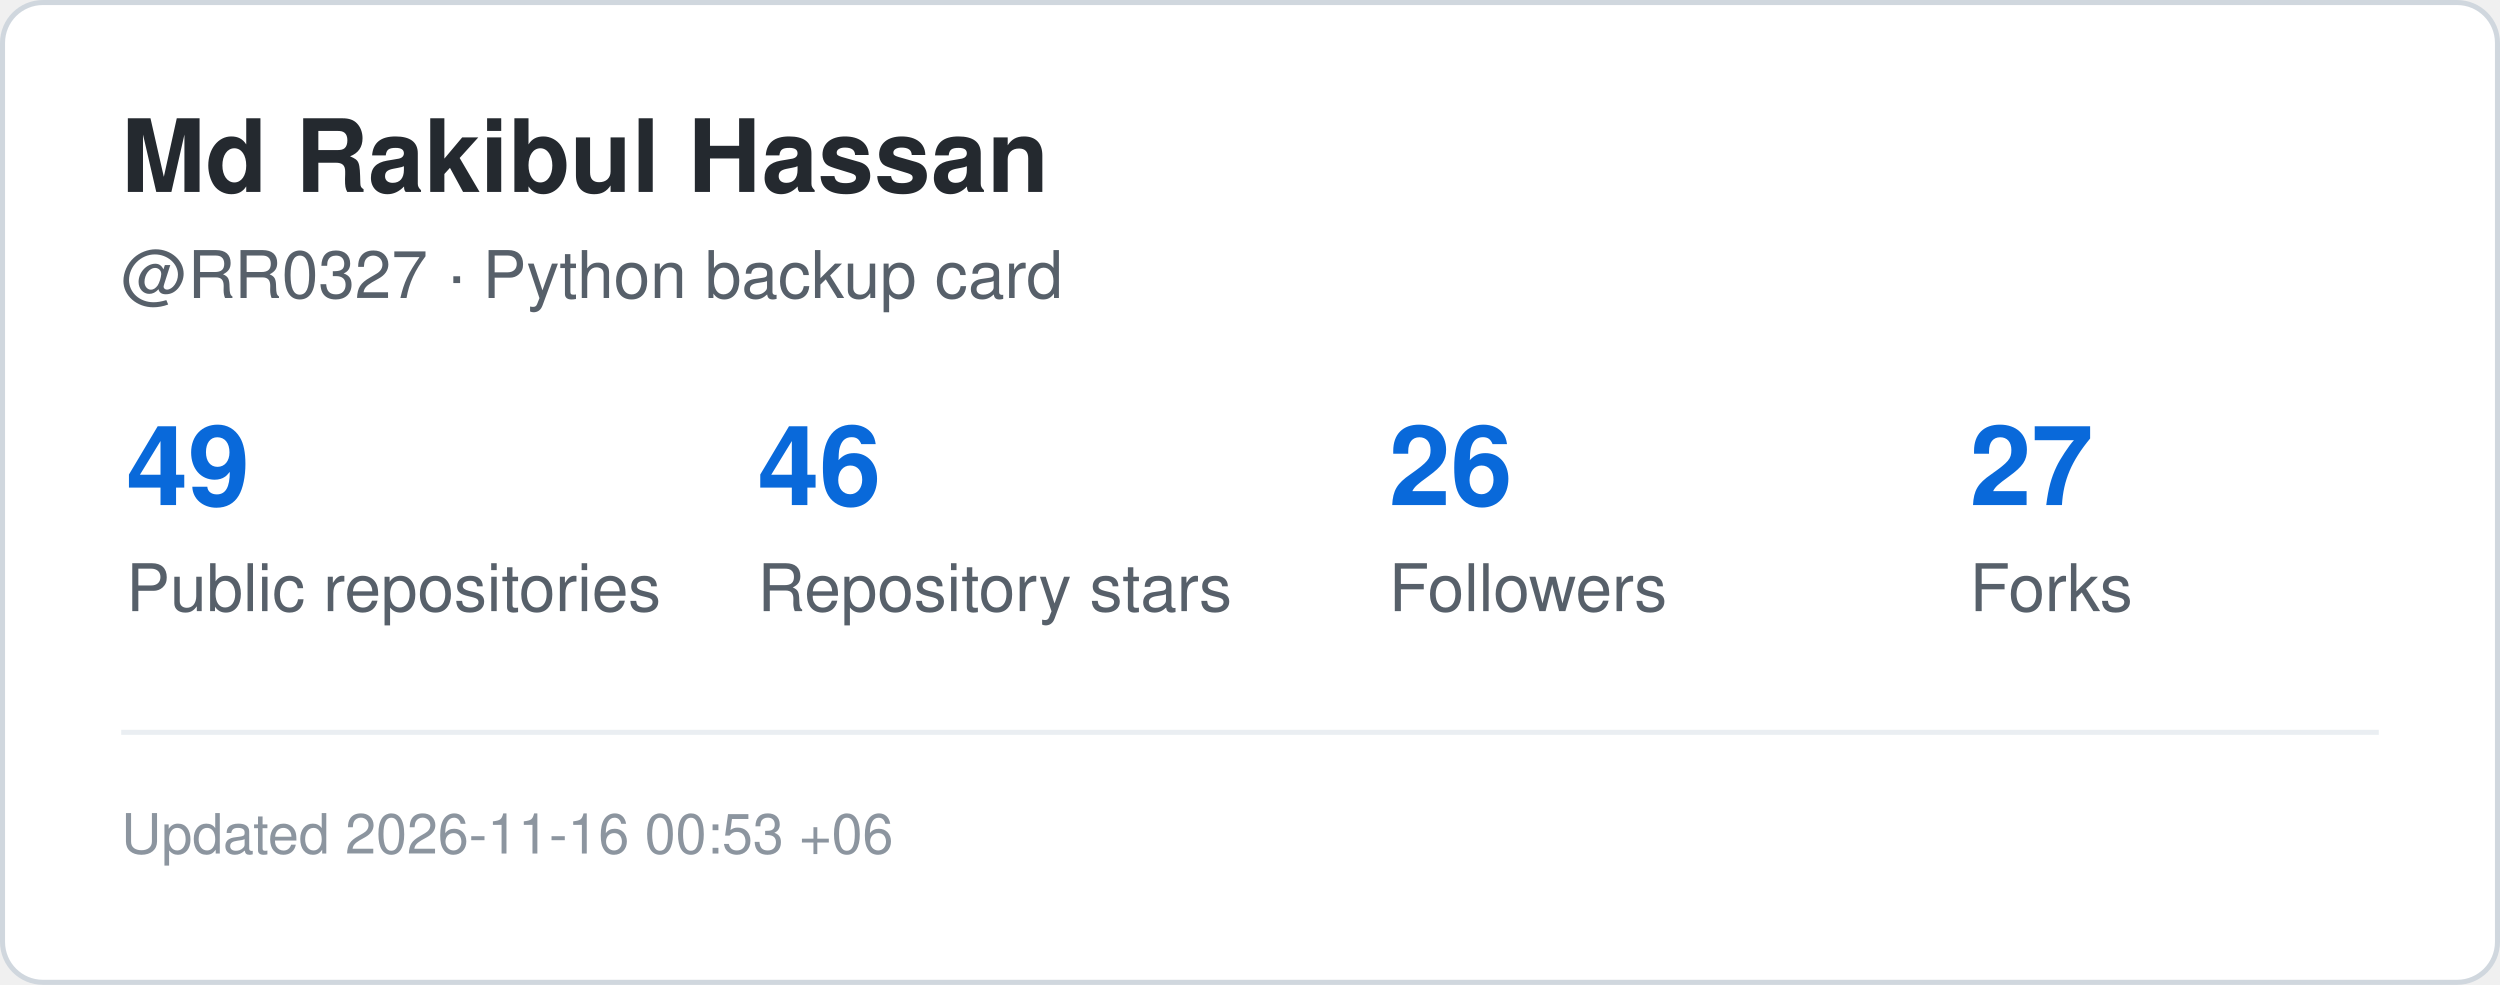
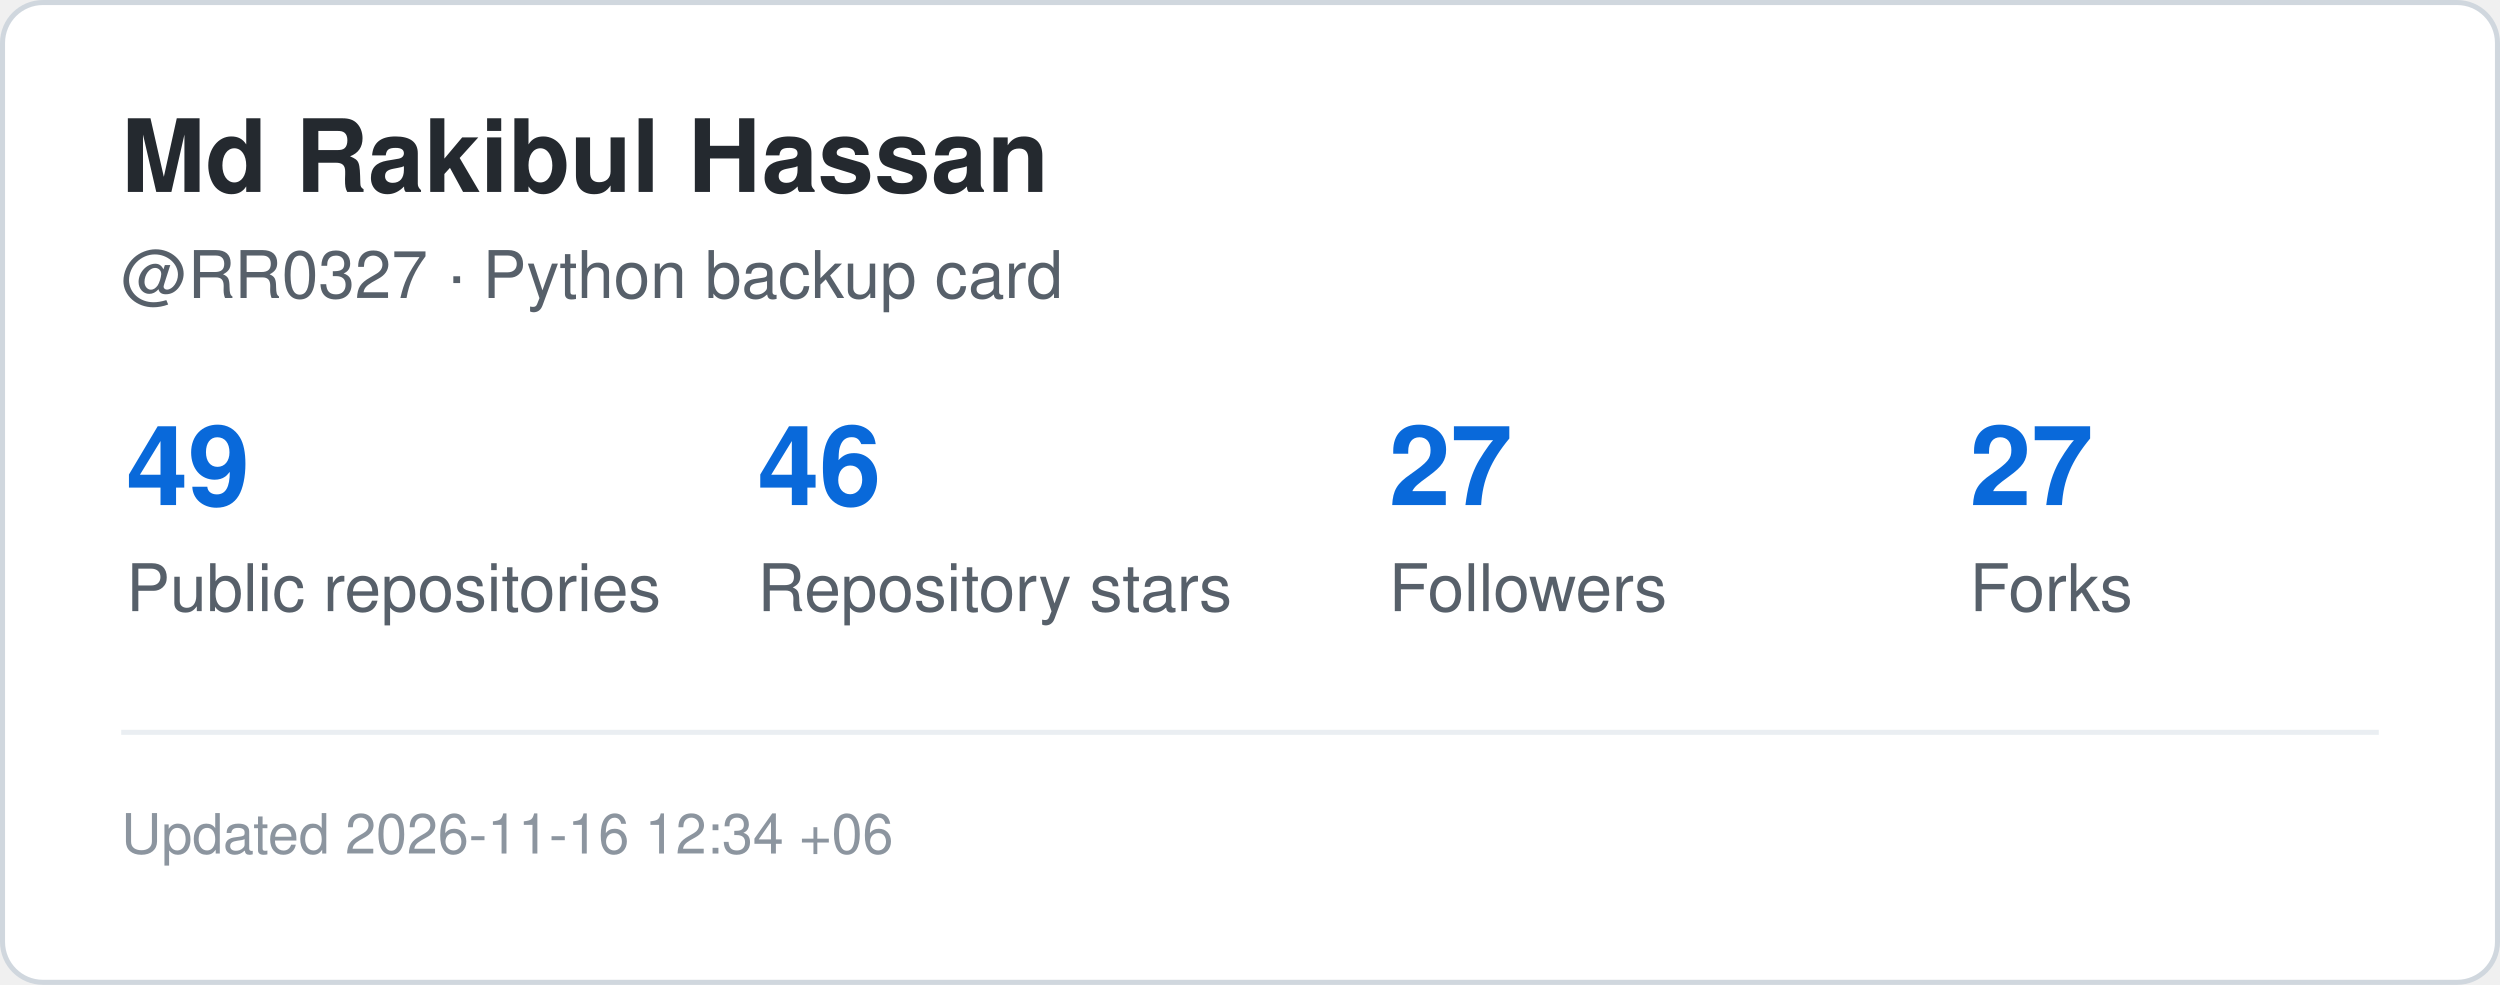
<svg xmlns="http://www.w3.org/2000/svg" width="495" height="195" viewBox="0 0 495 195" role="img" aria-label="GitHub statistics for RR0327">
  <rect x="0.5" y="0.5" width="494" height="194" rx="8" fill="#ffffff" stroke="#d0d7de" />
  <style>
    .title {
      font: 700 20px -apple-system,BlinkMacSystemFont,"Segoe UI",Helvetica,Arial,sans-serif;
      fill: #24292f;
    }
    .label {
      font: 500 13px -apple-system,BlinkMacSystemFont,"Segoe UI",Helvetica,Arial,sans-serif;
      fill: #57606a;
    }
    .value {
      font: 700 22px -apple-system,BlinkMacSystemFont,"Segoe UI",Helvetica,Arial,sans-serif;
      fill: #0969da;
    }
    .small {
      font: 400 11px -apple-system,BlinkMacSystemFont,"Segoe UI",Helvetica,Arial,sans-serif;
      fill: #8c959f;
    }
  </style>
  <text x="24" y="38" class="title">Md Rakibul Hassan</text>
  <text x="24" y="59" class="label">@RR0327 · Python backup card</text>
  <text x="25" y="100" class="value">49</text>
  <text x="25" y="121" class="label">Public repositories</text>
  <text x="150" y="100" class="value">46</text>
  <text x="150" y="121" class="label">Repository stars</text>
-   <text x="275" y="100" class="value">26</text>
+   <text x="275" y="100" class="value">27</text>
  <text x="275" y="121" class="label">Followers</text>
  <text x="390" y="100" class="value">27</text>
  <text x="390" y="121" class="label">Forks</text>
  <line x1="24" y1="145" x2="471" y2="145" stroke="#eaeef2" />
  <text x="24" y="169" class="small">
-     Updated 2026-11-16 00:53 +06
+     Updated 2026-11-16 12:34 +06
  </text>
</svg>
